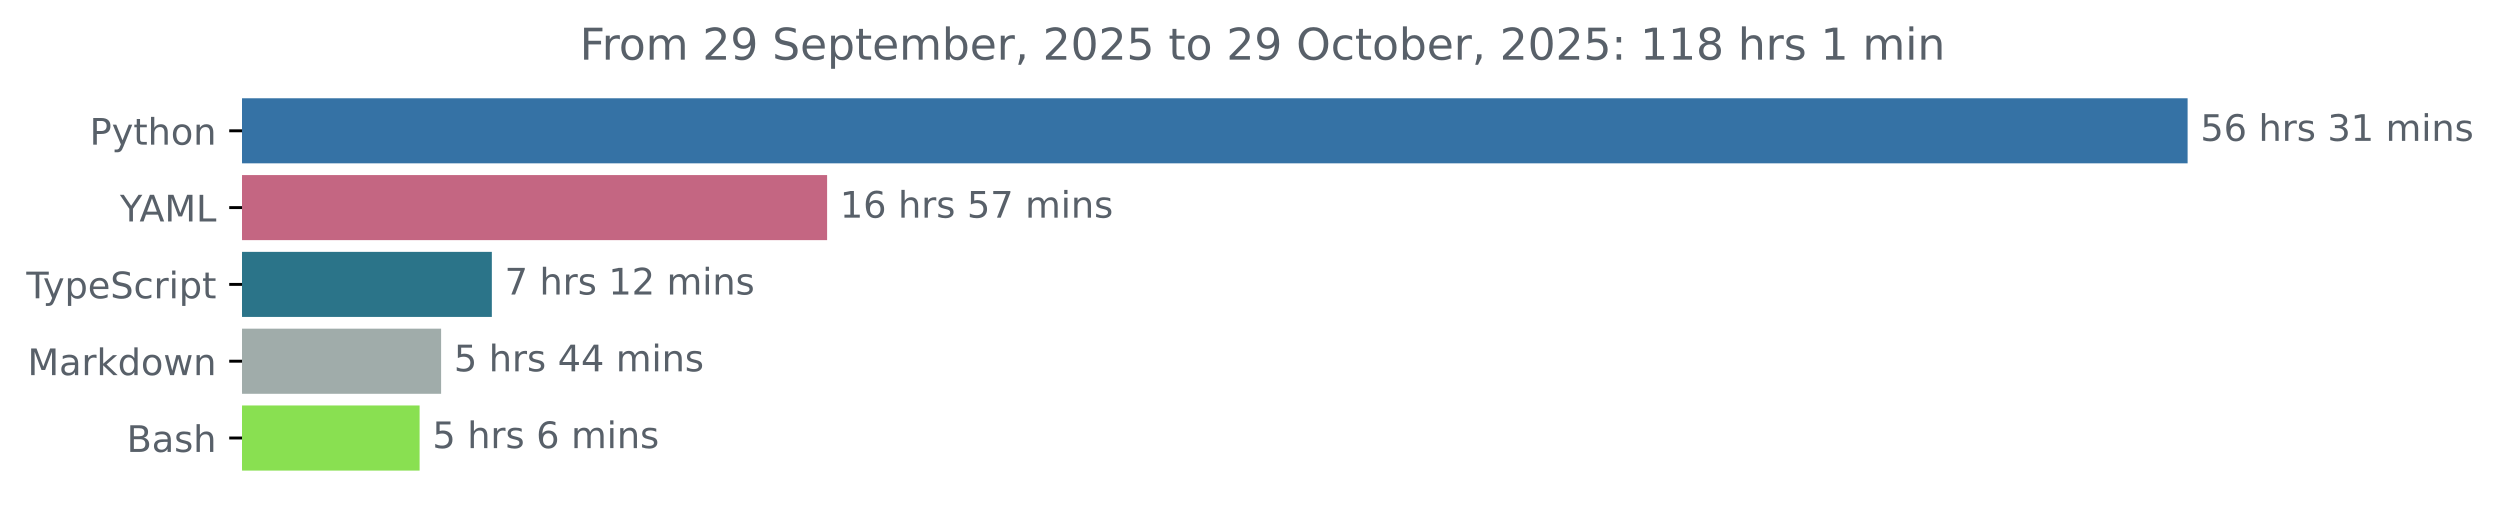
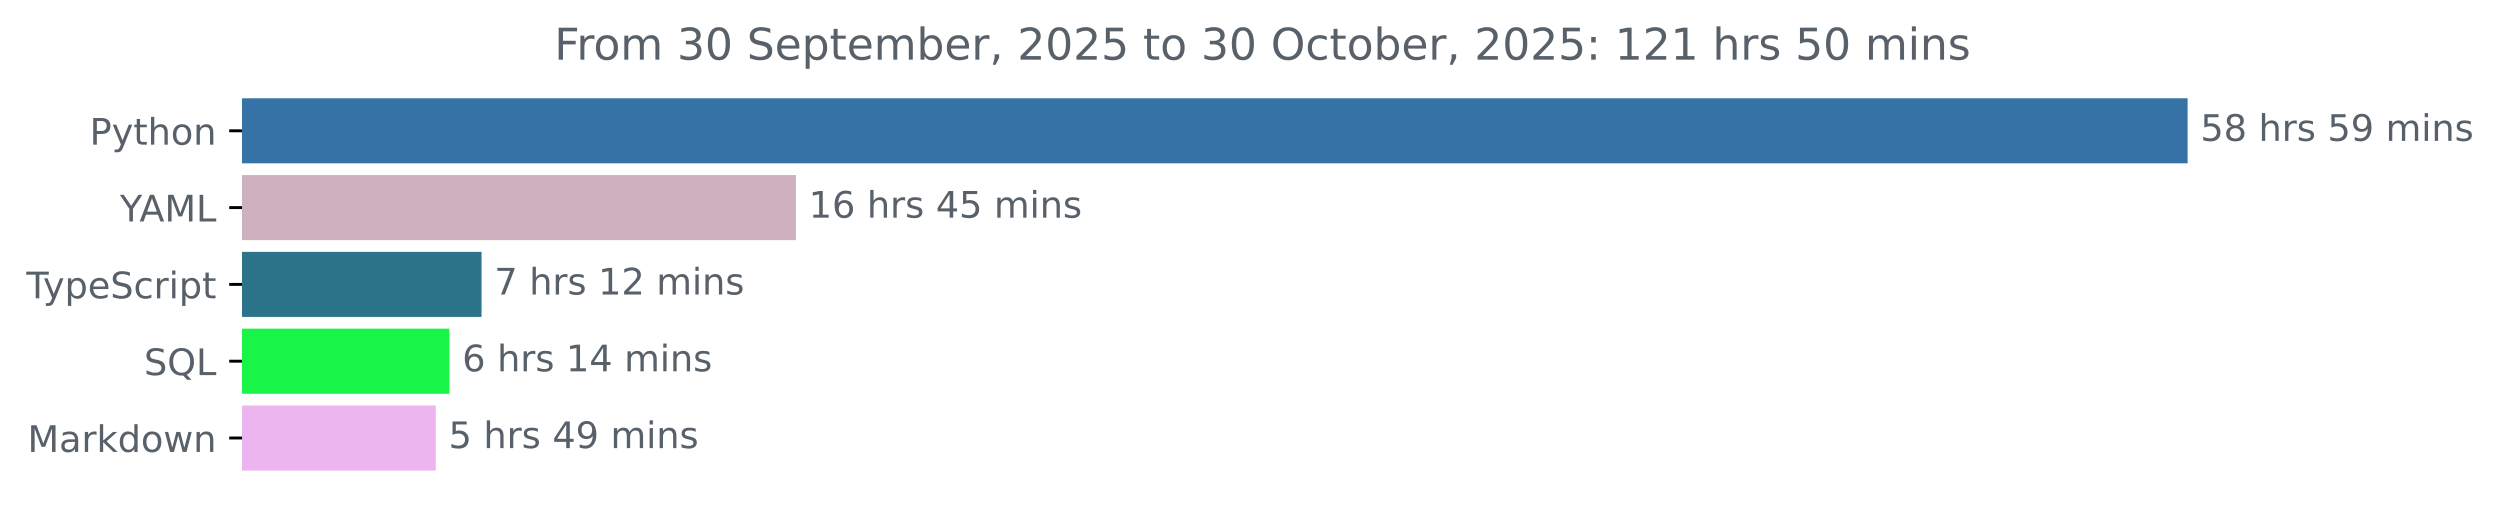
<svg xmlns="http://www.w3.org/2000/svg" xmlns:xlink="http://www.w3.org/1999/xlink" width="683.507pt" height="140.398pt" viewBox="0 0 683.507 140.398" version="1.1">
  <defs>
    <style type="text/css">*{stroke-linejoin: round; stroke-linecap: butt}</style>
  </defs>
  <g id="figure_1">
    <g id="patch_1">
      <path d="M -0 140.398  L 683.507 140.398  L 683.507 0  L -0 0  L -0 140.398  z " style="fill: none" />
    </g>
    <g id="axes_1">
      <g id="patch_2">
-         <path d="M 66.17 27.358  L 597.599 27.358  L 597.599 44.158  L 66.17 44.158  z " clip-path="url(#pee927cf544)" style="fill: #3572a5; stroke: #3572a5; stroke-linejoin: miter" />
+         <path d="M 66.17 27.358  L 597.599 27.358  L 597.599 44.158  L 66.17 44.158  z " clip-path="url(#pf865b523f6)" style="fill: #3572a5; stroke: #3572a5; stroke-linejoin: miter" />
      </g>
      <g id="patch_3">
-         <path d="M 66.17 48.358  L 225.632 48.358  L 225.632 65.158  L 66.17 65.158  z " clip-path="url(#pee927cf544)" style="fill: #c46682; stroke: #c46682; stroke-linejoin: miter" />
+         <path d="M 66.17 48.358  L 217.113 48.358  L 217.113 65.158  L 66.17 65.158  z " clip-path="url(#pf865b523f6)" style="fill: #ceb1be; stroke: #ceb1be; stroke-linejoin: miter" />
      </g>
      <g id="patch_4">
-         <path d="M 66.17 69.358  L 133.972 69.358  L 133.972 86.158  L 66.17 86.158  z " clip-path="url(#pee927cf544)" style="fill: #2b7489; stroke: #2b7489; stroke-linejoin: miter" />
+         <path d="M 66.17 69.358  L 131.158 69.358  L 131.158 86.158  L 66.17 86.158  z " clip-path="url(#pf865b523f6)" style="fill: #2b7489; stroke: #2b7489; stroke-linejoin: miter" />
      </g>
      <g id="patch_5">
-         <path d="M 66.17 90.358  L 120.101 90.358  L 120.101 107.158  L 66.17 107.158  z " clip-path="url(#pee927cf544)" style="fill: #a0acaa; stroke: #a0acaa; stroke-linejoin: miter" />
+         <path d="M 66.17 90.358  L 122.376 90.358  L 122.376 107.158  L 66.17 107.158  z " clip-path="url(#pf865b523f6)" style="fill: #19f548; stroke: #19f548; stroke-linejoin: miter" />
      </g>
      <g id="patch_6">
-         <path d="M 66.17 111.358  L 114.22 111.358  L 114.22 128.158  L 66.17 128.158  z " clip-path="url(#pee927cf544)" style="fill: #89e051; stroke: #89e051; stroke-linejoin: miter" />
+         <path d="M 66.17 111.358  L 118.644 111.358  L 118.644 128.158  L 66.17 128.158  z " clip-path="url(#pf865b523f6)" style="fill: #edb5ef; stroke: #edb5ef; stroke-linejoin: miter" />
      </g>
      <g id="matplotlib.axis_1" />
      <g id="matplotlib.axis_2">
        <g id="ytick_1">
          <g id="line2d_1">
            <defs>
-               <path id="m71d23309fc" d="M 0 0  L -3.5 0  " style="stroke: #000000; stroke-width: 0.8" />
+               <path id="m9febe0f487" d="M 0 0  L -3.5 0  " style="stroke: #000000; stroke-width: 0.8" />
            </defs>
            <g>
-               <use xlink:href="#m71d23309fc" x="66.17" y="35.758" style="stroke: #000000; stroke-width: 0.8" />
+               <use xlink:href="#m9febe0f487" x="66.17" y="35.758" style="stroke: #000000; stroke-width: 0.8" />
            </g>
          </g>
          <g id="text_1">
            <g style="fill: #586069" transform="translate(24.50781 39.55734) scale(0.1 -0.1)">
              <defs>
                <path id="DejaVuSans-50" d="M 1259 4147  L 1259 2394  L 2053 2394  Q 2494 2394 2734 2622  Q 2975 2850 2975 3272  Q 2975 3691 2734 3919  Q 2494 4147 2053 4147  L 1259 4147  z M 628 4666  L 2053 4666  Q 2838 4666 3239 4311  Q 3641 3956 3641 3272  Q 3641 2581 3239 2228  Q 2838 1875 2053 1875  L 1259 1875  L 1259 0  L 628 0  L 628 4666  z " transform="scale(0.015625)" />
                <path id="DejaVuSans-79" d="M 2059 -325  Q 1816 -950 1584 -1140  Q 1353 -1331 966 -1331  L 506 -1331  L 506 -850  L 844 -850  Q 1081 -850 1212 -737  Q 1344 -625 1503 -206  L 1606 56  L 191 3500  L 800 3500  L 1894 763  L 2988 3500  L 3597 3500  L 2059 -325  z " transform="scale(0.015625)" />
                <path id="DejaVuSans-74" d="M 1172 4494  L 1172 3500  L 2356 3500  L 2356 3053  L 1172 3053  L 1172 1153  Q 1172 725 1289 603  Q 1406 481 1766 481  L 2356 481  L 2356 0  L 1766 0  Q 1100 0 847 248  Q 594 497 594 1153  L 594 3053  L 172 3053  L 172 3500  L 594 3500  L 594 4494  L 1172 4494  z " transform="scale(0.015625)" />
                <path id="DejaVuSans-68" d="M 3513 2113  L 3513 0  L 2938 0  L 2938 2094  Q 2938 2591 2744 2837  Q 2550 3084 2163 3084  Q 1697 3084 1428 2787  Q 1159 2491 1159 1978  L 1159 0  L 581 0  L 581 4863  L 1159 4863  L 1159 2956  Q 1366 3272 1645 3428  Q 1925 3584 2291 3584  Q 2894 3584 3203 3211  Q 3513 2838 3513 2113  z " transform="scale(0.015625)" />
                <path id="DejaVuSans-6f" d="M 1959 3097  Q 1497 3097 1228 2736  Q 959 2375 959 1747  Q 959 1119 1226 758  Q 1494 397 1959 397  Q 2419 397 2687 759  Q 2956 1122 2956 1747  Q 2956 2369 2687 2733  Q 2419 3097 1959 3097  z M 1959 3584  Q 2709 3584 3137 3096  Q 3566 2609 3566 1747  Q 3566 888 3137 398  Q 2709 -91 1959 -91  Q 1206 -91 779 398  Q 353 888 353 1747  Q 353 2609 779 3096  Q 1206 3584 1959 3584  z " transform="scale(0.015625)" />
                <path id="DejaVuSans-6e" d="M 3513 2113  L 3513 0  L 2938 0  L 2938 2094  Q 2938 2591 2744 2837  Q 2550 3084 2163 3084  Q 1697 3084 1428 2787  Q 1159 2491 1159 1978  L 1159 0  L 581 0  L 581 3500  L 1159 3500  L 1159 2956  Q 1366 3272 1645 3428  Q 1925 3584 2291 3584  Q 2894 3584 3203 3211  Q 3513 2838 3513 2113  z " transform="scale(0.015625)" />
              </defs>
              <use xlink:href="#DejaVuSans-50" />
              <use xlink:href="#DejaVuSans-79" x="60.303" />
              <use xlink:href="#DejaVuSans-74" x="119.482" />
              <use xlink:href="#DejaVuSans-68" x="158.691" />
              <use xlink:href="#DejaVuSans-6f" x="222.07" />
              <use xlink:href="#DejaVuSans-6e" x="283.252" />
            </g>
          </g>
        </g>
        <g id="ytick_2">
          <g id="line2d_2">
            <g>
-               <use xlink:href="#m71d23309fc" x="66.17" y="56.758" style="stroke: #000000; stroke-width: 0.8" />
+               <use xlink:href="#m9febe0f487" x="66.17" y="56.758" style="stroke: #000000; stroke-width: 0.8" />
            </g>
          </g>
          <g id="text_2">
            <g style="fill: #586069" transform="translate(32.79688 60.55734) scale(0.1 -0.1)">
              <defs>
                <path id="DejaVuSans-59" d="M -13 4666  L 666 4666  L 1959 2747  L 3244 4666  L 3922 4666  L 2272 2222  L 2272 0  L 1638 0  L 1638 2222  L -13 4666  z " transform="scale(0.015625)" />
                <path id="DejaVuSans-41" d="M 2188 4044  L 1331 1722  L 3047 1722  L 2188 4044  z M 1831 4666  L 2547 4666  L 4325 0  L 3669 0  L 3244 1197  L 1141 1197  L 716 0  L 50 0  L 1831 4666  z " transform="scale(0.015625)" />
                <path id="DejaVuSans-4d" d="M 628 4666  L 1569 4666  L 2759 1491  L 3956 4666  L 4897 4666  L 4897 0  L 4281 0  L 4281 4097  L 3078 897  L 2444 897  L 1241 4097  L 1241 0  L 628 0  L 628 4666  z " transform="scale(0.015625)" />
                <path id="DejaVuSans-4c" d="M 628 4666  L 1259 4666  L 1259 531  L 3531 531  L 3531 0  L 628 0  L 628 4666  z " transform="scale(0.015625)" />
              </defs>
              <use xlink:href="#DejaVuSans-59" />
              <use xlink:href="#DejaVuSans-41" x="53.334" />
              <use xlink:href="#DejaVuSans-4d" x="121.742" />
              <use xlink:href="#DejaVuSans-4c" x="208.021" />
            </g>
          </g>
        </g>
        <g id="ytick_3">
          <g id="line2d_3">
            <g>
-               <use xlink:href="#m71d23309fc" x="66.17" y="77.758" style="stroke: #000000; stroke-width: 0.8" />
+               <use xlink:href="#m9febe0f487" x="66.17" y="77.758" style="stroke: #000000; stroke-width: 0.8" />
            </g>
          </g>
          <g id="text_3">
            <g style="fill: #586069" transform="translate(7.2 81.55734) scale(0.1 -0.1)">
              <defs>
                <path id="DejaVuSans-54" d="M -19 4666  L 3928 4666  L 3928 4134  L 2272 4134  L 2272 0  L 1638 0  L 1638 4134  L -19 4134  L -19 4666  z " transform="scale(0.015625)" />
                <path id="DejaVuSans-70" d="M 1159 525  L 1159 -1331  L 581 -1331  L 581 3500  L 1159 3500  L 1159 2969  Q 1341 3281 1617 3432  Q 1894 3584 2278 3584  Q 2916 3584 3314 3078  Q 3713 2572 3713 1747  Q 3713 922 3314 415  Q 2916 -91 2278 -91  Q 1894 -91 1617 61  Q 1341 213 1159 525  z M 3116 1747  Q 3116 2381 2855 2742  Q 2594 3103 2138 3103  Q 1681 3103 1420 2742  Q 1159 2381 1159 1747  Q 1159 1113 1420 752  Q 1681 391 2138 391  Q 2594 391 2855 752  Q 3116 1113 3116 1747  z " transform="scale(0.015625)" />
                <path id="DejaVuSans-65" d="M 3597 1894  L 3597 1613  L 953 1613  Q 991 1019 1311 708  Q 1631 397 2203 397  Q 2534 397 2845 478  Q 3156 559 3463 722  L 3463 178  Q 3153 47 2828 -22  Q 2503 -91 2169 -91  Q 1331 -91 842 396  Q 353 884 353 1716  Q 353 2575 817 3079  Q 1281 3584 2069 3584  Q 2775 3584 3186 3129  Q 3597 2675 3597 1894  z M 3022 2063  Q 3016 2534 2758 2815  Q 2500 3097 2075 3097  Q 1594 3097 1305 2825  Q 1016 2553 972 2059  L 3022 2063  z " transform="scale(0.015625)" />
                <path id="DejaVuSans-53" d="M 3425 4513  L 3425 3897  Q 3066 4069 2747 4153  Q 2428 4238 2131 4238  Q 1616 4238 1336 4038  Q 1056 3838 1056 3469  Q 1056 3159 1242 3001  Q 1428 2844 1947 2747  L 2328 2669  Q 3034 2534 3370 2195  Q 3706 1856 3706 1288  Q 3706 609 3251 259  Q 2797 -91 1919 -91  Q 1588 -91 1214 -16  Q 841 59 441 206  L 441 856  Q 825 641 1194 531  Q 1563 422 1919 422  Q 2459 422 2753 634  Q 3047 847 3047 1241  Q 3047 1584 2836 1778  Q 2625 1972 2144 2069  L 1759 2144  Q 1053 2284 737 2584  Q 422 2884 422 3419  Q 422 4038 858 4394  Q 1294 4750 2059 4750  Q 2388 4750 2728 4690  Q 3069 4631 3425 4513  z " transform="scale(0.015625)" />
                <path id="DejaVuSans-63" d="M 3122 3366  L 3122 2828  Q 2878 2963 2633 3030  Q 2388 3097 2138 3097  Q 1578 3097 1268 2742  Q 959 2388 959 1747  Q 959 1106 1268 751  Q 1578 397 2138 397  Q 2388 397 2633 464  Q 2878 531 3122 666  L 3122 134  Q 2881 22 2623 -34  Q 2366 -91 2075 -91  Q 1284 -91 818 406  Q 353 903 353 1747  Q 353 2603 823 3093  Q 1294 3584 2113 3584  Q 2378 3584 2631 3529  Q 2884 3475 3122 3366  z " transform="scale(0.015625)" />
                <path id="DejaVuSans-72" d="M 2631 2963  Q 2534 3019 2420 3045  Q 2306 3072 2169 3072  Q 1681 3072 1420 2755  Q 1159 2438 1159 1844  L 1159 0  L 581 0  L 581 3500  L 1159 3500  L 1159 2956  Q 1341 3275 1631 3429  Q 1922 3584 2338 3584  Q 2397 3584 2469 3576  Q 2541 3569 2628 3553  L 2631 2963  z " transform="scale(0.015625)" />
                <path id="DejaVuSans-69" d="M 603 3500  L 1178 3500  L 1178 0  L 603 0  L 603 3500  z M 603 4863  L 1178 4863  L 1178 4134  L 603 4134  L 603 4863  z " transform="scale(0.015625)" />
              </defs>
              <use xlink:href="#DejaVuSans-54" />
              <use xlink:href="#DejaVuSans-79" x="45.459" />
              <use xlink:href="#DejaVuSans-70" x="104.639" />
              <use xlink:href="#DejaVuSans-65" x="168.115" />
              <use xlink:href="#DejaVuSans-53" x="229.639" />
              <use xlink:href="#DejaVuSans-63" x="293.115" />
              <use xlink:href="#DejaVuSans-72" x="348.096" />
              <use xlink:href="#DejaVuSans-69" x="389.209" />
              <use xlink:href="#DejaVuSans-70" x="416.992" />
              <use xlink:href="#DejaVuSans-74" x="480.469" />
            </g>
          </g>
        </g>
        <g id="ytick_4">
          <g id="line2d_4">
            <g>
-               <use xlink:href="#m71d23309fc" x="66.17" y="98.758" style="stroke: #000000; stroke-width: 0.8" />
+               <use xlink:href="#m9febe0f487" x="66.17" y="98.758" style="stroke: #000000; stroke-width: 0.8" />
            </g>
          </g>
          <g id="text_4">
-             <g style="fill: #586069" transform="translate(7.529688 102.5573) scale(0.1 -0.1)">
+             <g style="fill: #586069" transform="translate(39.37812 102.5573) scale(0.1 -0.1)">
+               <defs>
+                 <path id="DejaVuSans-51" d="M 2522 4238  Q 1834 4238 1429 3725  Q 1025 3213 1025 2328  Q 1025 1447 1429 934  Q 1834 422 2522 422  Q 3209 422 3611 934  Q 4013 1447 4013 2328  Q 4013 3213 3611 3725  Q 3209 4238 2522 4238  z M 3406 84  L 4238 -825  L 3475 -825  L 2784 -78  Q 2681 -84 2626 -87  Q 2572 -91 2522 -91  Q 1538 -91 948 567  Q 359 1225 359 2328  Q 359 3434 948 4092  Q 1538 4750 2522 4750  Q 3503 4750 4090 4092  Q 4678 3434 4678 2328  Q 4678 1516 4351 937  Q 4025 359 3406 84  z " transform="scale(0.015625)" />
+               </defs>
+               <use xlink:href="#DejaVuSans-53" />
+               <use xlink:href="#DejaVuSans-51" x="63.477" />
+               <use xlink:href="#DejaVuSans-4c" x="142.188" />
+             </g>
+           </g>
+         </g>
+         <g id="ytick_5">
+           <g id="line2d_5">
+             <g>
+               <use xlink:href="#m9febe0f487" x="66.17" y="119.758" style="stroke: #000000; stroke-width: 0.8" />
+             </g>
+           </g>
+           <g id="text_5">
+             <g style="fill: #586069" transform="translate(7.529688 123.5573) scale(0.1 -0.1)">
              <defs>
                <path id="DejaVuSans-61" d="M 2194 1759  Q 1497 1759 1228 1600  Q 959 1441 959 1056  Q 959 750 1161 570  Q 1363 391 1709 391  Q 2188 391 2477 730  Q 2766 1069 2766 1631  L 2766 1759  L 2194 1759  z M 3341 1997  L 3341 0  L 2766 0  L 2766 531  Q 2569 213 2275 61  Q 1981 -91 1556 -91  Q 1019 -91 701 211  Q 384 513 384 1019  Q 384 1609 779 1909  Q 1175 2209 1959 2209  L 2766 2209  L 2766 2266  Q 2766 2663 2505 2880  Q 2244 3097 1772 3097  Q 1472 3097 1187 3025  Q 903 2953 641 2809  L 641 3341  Q 956 3463 1253 3523  Q 1550 3584 1831 3584  Q 2591 3584 2966 3190  Q 3341 2797 3341 1997  z " transform="scale(0.015625)" />
                <path id="DejaVuSans-6b" d="M 581 4863  L 1159 4863  L 1159 1991  L 2875 3500  L 3609 3500  L 1753 1863  L 3688 0  L 2938 0  L 1159 1709  L 1159 0  L 581 0  L 581 4863  z " transform="scale(0.015625)" />
                <path id="DejaVuSans-64" d="M 2906 2969  L 2906 4863  L 3481 4863  L 3481 0  L 2906 0  L 2906 525  Q 2725 213 2448 61  Q 2172 -91 1784 -91  Q 1150 -91 751 415  Q 353 922 353 1747  Q 353 2572 751 3078  Q 1150 3584 1784 3584  Q 2172 3584 2448 3432  Q 2725 3281 2906 2969  z M 947 1747  Q 947 1113 1208 752  Q 1469 391 1925 391  Q 2381 391 2643 752  Q 2906 1113 2906 1747  Q 2906 2381 2643 2742  Q 2381 3103 1925 3103  Q 1469 3103 1208 2742  Q 947 2381 947 1747  z " transform="scale(0.015625)" />
                <path id="DejaVuSans-77" d="M 269 3500  L 844 3500  L 1563 769  L 2278 3500  L 2956 3500  L 3675 769  L 4391 3500  L 4966 3500  L 4050 0  L 3372 0  L 2619 2869  L 1863 0  L 1184 0  L 269 3500  z " transform="scale(0.015625)" />
              </defs>
              <use xlink:href="#DejaVuSans-4d" />
              <use xlink:href="#DejaVuSans-61" x="86.279" />
              <use xlink:href="#DejaVuSans-72" x="147.559" />
              <use xlink:href="#DejaVuSans-6b" x="188.672" />
              <use xlink:href="#DejaVuSans-64" x="246.582" />
              <use xlink:href="#DejaVuSans-6f" x="310.059" />
              <use xlink:href="#DejaVuSans-77" x="371.24" />
              <use xlink:href="#DejaVuSans-6e" x="453.027" />
            </g>
          </g>
        </g>
-         <g id="ytick_5">
-           <g id="line2d_5">
-             <g>
-               <use xlink:href="#m71d23309fc" x="66.17" y="119.758" style="stroke: #000000; stroke-width: 0.8" />
-             </g>
-           </g>
-           <g id="text_5">
-             <g style="fill: #586069" transform="translate(34.63437 123.5573) scale(0.1 -0.1)">
-               <defs>
-                 <path id="DejaVuSans-42" d="M 1259 2228  L 1259 519  L 2272 519  Q 2781 519 3026 730  Q 3272 941 3272 1375  Q 3272 1813 3026 2020  Q 2781 2228 2272 2228  L 1259 2228  z M 1259 4147  L 1259 2741  L 2194 2741  Q 2656 2741 2882 2914  Q 3109 3088 3109 3444  Q 3109 3797 2882 3972  Q 2656 4147 2194 4147  L 1259 4147  z M 628 4666  L 2241 4666  Q 2963 4666 3353 4366  Q 3744 4066 3744 3513  Q 3744 3084 3544 2831  Q 3344 2578 2956 2516  Q 3422 2416 3680 2098  Q 3938 1781 3938 1306  Q 3938 681 3513 340  Q 3088 0 2303 0  L 628 0  L 628 4666  z " transform="scale(0.015625)" />
-                 <path id="DejaVuSans-73" d="M 2834 3397  L 2834 2853  Q 2591 2978 2328 3040  Q 2066 3103 1784 3103  Q 1356 3103 1142 2972  Q 928 2841 928 2578  Q 928 2378 1081 2264  Q 1234 2150 1697 2047  L 1894 2003  Q 2506 1872 2764 1633  Q 3022 1394 3022 966  Q 3022 478 2636 193  Q 2250 -91 1575 -91  Q 1294 -91 989 -36  Q 684 19 347 128  L 347 722  Q 666 556 975 473  Q 1284 391 1588 391  Q 1994 391 2212 530  Q 2431 669 2431 922  Q 2431 1156 2273 1281  Q 2116 1406 1581 1522  L 1381 1569  Q 847 1681 609 1914  Q 372 2147 372 2553  Q 372 3047 722 3315  Q 1072 3584 1716 3584  Q 2034 3584 2315 3537  Q 2597 3491 2834 3397  z " transform="scale(0.015625)" />
-               </defs>
-               <use xlink:href="#DejaVuSans-42" />
-               <use xlink:href="#DejaVuSans-61" x="68.604" />
-               <use xlink:href="#DejaVuSans-73" x="129.883" />
-               <use xlink:href="#DejaVuSans-68" x="181.982" />
-             </g>
-           </g>
-         </g>
      </g>
      <g id="text_6">
        <g style="fill: #586069" transform="translate(601.5989 38.5175) scale(0.1 -0.1)">
          <defs>
            <path id="DejaVuSans-35" d="M 691 4666  L 3169 4666  L 3169 4134  L 1269 4134  L 1269 2991  Q 1406 3038 1543 3061  Q 1681 3084 1819 3084  Q 2600 3084 3056 2656  Q 3513 2228 3513 1497  Q 3513 744 3044 326  Q 2575 -91 1722 -91  Q 1428 -91 1123 -41  Q 819 9 494 109  L 494 744  Q 775 591 1075 516  Q 1375 441 1709 441  Q 2250 441 2565 725  Q 2881 1009 2881 1497  Q 2881 1984 2565 2268  Q 2250 2553 1709 2553  Q 1456 2553 1204 2497  Q 953 2441 691 2322  L 691 4666  z " transform="scale(0.015625)" />
-             <path id="DejaVuSans-36" d="M 2113 2584  Q 1688 2584 1439 2293  Q 1191 2003 1191 1497  Q 1191 994 1439 701  Q 1688 409 2113 409  Q 2538 409 2786 701  Q 3034 994 3034 1497  Q 3034 2003 2786 2293  Q 2538 2584 2113 2584  z M 3366 4563  L 3366 3988  Q 3128 4100 2886 4159  Q 2644 4219 2406 4219  Q 1781 4219 1451 3797  Q 1122 3375 1075 2522  Q 1259 2794 1537 2939  Q 1816 3084 2150 3084  Q 2853 3084 3261 2657  Q 3669 2231 3669 1497  Q 3669 778 3244 343  Q 2819 -91 2113 -91  Q 1303 -91 875 529  Q 447 1150 447 2328  Q 447 3434 972 4092  Q 1497 4750 2381 4750  Q 2619 4750 2861 4703  Q 3103 4656 3366 4563  z " transform="scale(0.015625)" />
+             <path id="DejaVuSans-38" d="M 2034 2216  Q 1584 2216 1326 1975  Q 1069 1734 1069 1313  Q 1069 891 1326 650  Q 1584 409 2034 409  Q 2484 409 2743 651  Q 3003 894 3003 1313  Q 3003 1734 2745 1975  Q 2488 2216 2034 2216  z M 1403 2484  Q 997 2584 770 2862  Q 544 3141 544 3541  Q 544 4100 942 4425  Q 1341 4750 2034 4750  Q 2731 4750 3128 4425  Q 3525 4100 3525 3541  Q 3525 3141 3298 2862  Q 3072 2584 2669 2484  Q 3125 2378 3379 2068  Q 3634 1759 3634 1313  Q 3634 634 3220 271  Q 2806 -91 2034 -91  Q 1263 -91 848 271  Q 434 634 434 1313  Q 434 1759 690 2068  Q 947 2378 1403 2484  z M 1172 3481  Q 1172 3119 1398 2916  Q 1625 2713 2034 2713  Q 2441 2713 2670 2916  Q 2900 3119 2900 3481  Q 2900 3844 2670 4047  Q 2441 4250 2034 4250  Q 1625 4250 1398 4047  Q 1172 3844 1172 3481  z " transform="scale(0.015625)" />
            <path id="DejaVuSans-20" transform="scale(0.015625)" />
-             <path id="DejaVuSans-33" d="M 2597 2516  Q 3050 2419 3304 2112  Q 3559 1806 3559 1356  Q 3559 666 3084 287  Q 2609 -91 1734 -91  Q 1441 -91 1130 -33  Q 819 25 488 141  L 488 750  Q 750 597 1062 519  Q 1375 441 1716 441  Q 2309 441 2620 675  Q 2931 909 2931 1356  Q 2931 1769 2642 2001  Q 2353 2234 1838 2234  L 1294 2234  L 1294 2753  L 1863 2753  Q 2328 2753 2575 2939  Q 2822 3125 2822 3475  Q 2822 3834 2567 4026  Q 2313 4219 1838 4219  Q 1578 4219 1281 4162  Q 984 4106 628 3988  L 628 4550  Q 988 4650 1302 4700  Q 1616 4750 1894 4750  Q 2613 4750 3031 4423  Q 3450 4097 3450 3541  Q 3450 3153 3228 2886  Q 3006 2619 2597 2516  z " transform="scale(0.015625)" />
-             <path id="DejaVuSans-31" d="M 794 531  L 1825 531  L 1825 4091  L 703 3866  L 703 4441  L 1819 4666  L 2450 4666  L 2450 531  L 3481 531  L 3481 0  L 794 0  L 794 531  z " transform="scale(0.015625)" />
+             <path id="DejaVuSans-73" d="M 2834 3397  L 2834 2853  Q 2591 2978 2328 3040  Q 2066 3103 1784 3103  Q 1356 3103 1142 2972  Q 928 2841 928 2578  Q 928 2378 1081 2264  Q 1234 2150 1697 2047  L 1894 2003  Q 2506 1872 2764 1633  Q 3022 1394 3022 966  Q 3022 478 2636 193  Q 2250 -91 1575 -91  Q 1294 -91 989 -36  Q 684 19 347 128  L 347 722  Q 666 556 975 473  Q 1284 391 1588 391  Q 1994 391 2212 530  Q 2431 669 2431 922  Q 2431 1156 2273 1281  Q 2116 1406 1581 1522  L 1381 1569  Q 847 1681 609 1914  Q 372 2147 372 2553  Q 372 3047 722 3315  Q 1072 3584 1716 3584  Q 2034 3584 2315 3537  Q 2597 3491 2834 3397  z " transform="scale(0.015625)" />
+             <path id="DejaVuSans-39" d="M 703 97  L 703 672  Q 941 559 1184 500  Q 1428 441 1663 441  Q 2288 441 2617 861  Q 2947 1281 2994 2138  Q 2813 1869 2534 1725  Q 2256 1581 1919 1581  Q 1219 1581 811 2004  Q 403 2428 403 3163  Q 403 3881 828 4315  Q 1253 4750 1959 4750  Q 2769 4750 3195 4129  Q 3622 3509 3622 2328  Q 3622 1225 3098 567  Q 2575 -91 1691 -91  Q 1453 -91 1209 -44  Q 966 3 703 97  z M 1959 2075  Q 2384 2075 2632 2365  Q 2881 2656 2881 3163  Q 2881 3666 2632 3958  Q 2384 4250 1959 4250  Q 1534 4250 1286 3958  Q 1038 3666 1038 3163  Q 1038 2656 1286 2365  Q 1534 2075 1959 2075  z " transform="scale(0.015625)" />
            <path id="DejaVuSans-6d" d="M 3328 2828  Q 3544 3216 3844 3400  Q 4144 3584 4550 3584  Q 5097 3584 5394 3201  Q 5691 2819 5691 2113  L 5691 0  L 5113 0  L 5113 2094  Q 5113 2597 4934 2840  Q 4756 3084 4391 3084  Q 3944 3084 3684 2787  Q 3425 2491 3425 1978  L 3425 0  L 2847 0  L 2847 2094  Q 2847 2600 2669 2842  Q 2491 3084 2119 3084  Q 1678 3084 1418 2786  Q 1159 2488 1159 1978  L 1159 0  L 581 0  L 581 3500  L 1159 3500  L 1159 2956  Q 1356 3278 1631 3431  Q 1906 3584 2284 3584  Q 2666 3584 2933 3390  Q 3200 3197 3328 2828  z " transform="scale(0.015625)" />
          </defs>
          <use xlink:href="#DejaVuSans-35" />
-           <use xlink:href="#DejaVuSans-36" x="63.623" />
+           <use xlink:href="#DejaVuSans-38" x="63.623" />
          <use xlink:href="#DejaVuSans-20" x="127.246" />
          <use xlink:href="#DejaVuSans-68" x="159.033" />
          <use xlink:href="#DejaVuSans-72" x="222.412" />
          <use xlink:href="#DejaVuSans-73" x="263.525" />
          <use xlink:href="#DejaVuSans-20" x="315.625" />
-           <use xlink:href="#DejaVuSans-33" x="347.412" />
-           <use xlink:href="#DejaVuSans-31" x="411.035" />
+           <use xlink:href="#DejaVuSans-35" x="347.412" />
+           <use xlink:href="#DejaVuSans-39" x="411.035" />
          <use xlink:href="#DejaVuSans-20" x="474.658" />
          <use xlink:href="#DejaVuSans-6d" x="506.445" />
          <use xlink:href="#DejaVuSans-69" x="603.857" />
          <use xlink:href="#DejaVuSans-6e" x="631.641" />
          <use xlink:href="#DejaVuSans-73" x="695.02" />
        </g>
      </g>
      <g id="text_7">
-         <g style="fill: #586069" transform="translate(229.6322 59.5175) scale(0.1 -0.1)">
+         <g style="fill: #586069" transform="translate(221.1132 59.5175) scale(0.1 -0.1)">
          <defs>
-             <path id="DejaVuSans-37" d="M 525 4666  L 3525 4666  L 3525 4397  L 1831 0  L 1172 0  L 2766 4134  L 525 4134  L 525 4666  z " transform="scale(0.015625)" />
+             <path id="DejaVuSans-31" d="M 794 531  L 1825 531  L 1825 4091  L 703 3866  L 703 4441  L 1819 4666  L 2450 4666  L 2450 531  L 3481 531  L 3481 0  L 794 0  L 794 531  z " transform="scale(0.015625)" />
+             <path id="DejaVuSans-36" d="M 2113 2584  Q 1688 2584 1439 2293  Q 1191 2003 1191 1497  Q 1191 994 1439 701  Q 1688 409 2113 409  Q 2538 409 2786 701  Q 3034 994 3034 1497  Q 3034 2003 2786 2293  Q 2538 2584 2113 2584  z M 3366 4563  L 3366 3988  Q 3128 4100 2886 4159  Q 2644 4219 2406 4219  Q 1781 4219 1451 3797  Q 1122 3375 1075 2522  Q 1259 2794 1537 2939  Q 1816 3084 2150 3084  Q 2853 3084 3261 2657  Q 3669 2231 3669 1497  Q 3669 778 3244 343  Q 2819 -91 2113 -91  Q 1303 -91 875 529  Q 447 1150 447 2328  Q 447 3434 972 4092  Q 1497 4750 2381 4750  Q 2619 4750 2861 4703  Q 3103 4656 3366 4563  z " transform="scale(0.015625)" />
+             <path id="DejaVuSans-34" d="M 2419 4116  L 825 1625  L 2419 1625  L 2419 4116  z M 2253 4666  L 3047 4666  L 3047 1625  L 3713 1625  L 3713 1100  L 3047 1100  L 3047 0  L 2419 0  L 2419 1100  L 313 1100  L 313 1709  L 2253 4666  z " transform="scale(0.015625)" />
          </defs>
          <use xlink:href="#DejaVuSans-31" />
          <use xlink:href="#DejaVuSans-36" x="63.623" />
          <use xlink:href="#DejaVuSans-20" x="127.246" />
          <use xlink:href="#DejaVuSans-68" x="159.033" />
          <use xlink:href="#DejaVuSans-72" x="222.412" />
          <use xlink:href="#DejaVuSans-73" x="263.525" />
          <use xlink:href="#DejaVuSans-20" x="315.625" />
-           <use xlink:href="#DejaVuSans-35" x="347.412" />
-           <use xlink:href="#DejaVuSans-37" x="411.035" />
+           <use xlink:href="#DejaVuSans-34" x="347.412" />
+           <use xlink:href="#DejaVuSans-35" x="411.035" />
          <use xlink:href="#DejaVuSans-20" x="474.658" />
          <use xlink:href="#DejaVuSans-6d" x="506.445" />
          <use xlink:href="#DejaVuSans-69" x="603.857" />
          <use xlink:href="#DejaVuSans-6e" x="631.641" />
          <use xlink:href="#DejaVuSans-73" x="695.02" />
        </g>
      </g>
      <g id="text_8">
-         <g style="fill: #586069" transform="translate(137.9721 80.5175) scale(0.1 -0.1)">
+         <g style="fill: #586069" transform="translate(135.1581 80.5175) scale(0.1 -0.1)">
          <defs>
+             <path id="DejaVuSans-37" d="M 525 4666  L 3525 4666  L 3525 4397  L 1831 0  L 1172 0  L 2766 4134  L 525 4134  L 525 4666  z " transform="scale(0.015625)" />
            <path id="DejaVuSans-32" d="M 1228 531  L 3431 531  L 3431 0  L 469 0  L 469 531  Q 828 903 1448 1529  Q 2069 2156 2228 2338  Q 2531 2678 2651 2914  Q 2772 3150 2772 3378  Q 2772 3750 2511 3984  Q 2250 4219 1831 4219  Q 1534 4219 1204 4116  Q 875 4013 500 3803  L 500 4441  Q 881 4594 1212 4672  Q 1544 4750 1819 4750  Q 2544 4750 2975 4387  Q 3406 4025 3406 3419  Q 3406 3131 3298 2873  Q 3191 2616 2906 2266  Q 2828 2175 2409 1742  Q 1991 1309 1228 531  z " transform="scale(0.015625)" />
          </defs>
          <use xlink:href="#DejaVuSans-37" />
          <use xlink:href="#DejaVuSans-20" x="63.623" />
          <use xlink:href="#DejaVuSans-68" x="95.41" />
          <use xlink:href="#DejaVuSans-72" x="158.789" />
          <use xlink:href="#DejaVuSans-73" x="199.902" />
          <use xlink:href="#DejaVuSans-20" x="252.002" />
          <use xlink:href="#DejaVuSans-31" x="283.789" />
          <use xlink:href="#DejaVuSans-32" x="347.412" />
          <use xlink:href="#DejaVuSans-20" x="411.035" />
          <use xlink:href="#DejaVuSans-6d" x="442.822" />
          <use xlink:href="#DejaVuSans-69" x="540.234" />
          <use xlink:href="#DejaVuSans-6e" x="568.018" />
          <use xlink:href="#DejaVuSans-73" x="631.396" />
        </g>
      </g>
      <g id="text_9">
-         <g style="fill: #586069" transform="translate(124.101 101.5175) scale(0.1 -0.1)">
-           <defs>
-             <path id="DejaVuSans-34" d="M 2419 4116  L 825 1625  L 2419 1625  L 2419 4116  z M 2253 4666  L 3047 4666  L 3047 1625  L 3713 1625  L 3713 1100  L 3047 1100  L 3047 0  L 2419 0  L 2419 1100  L 313 1100  L 313 1709  L 2253 4666  z " transform="scale(0.015625)" />
-           </defs>
+         <g style="fill: #586069" transform="translate(126.3759 101.5175) scale(0.1 -0.1)">
+           <use xlink:href="#DejaVuSans-36" />
+           <use xlink:href="#DejaVuSans-20" x="63.623" />
+           <use xlink:href="#DejaVuSans-68" x="95.41" />
+           <use xlink:href="#DejaVuSans-72" x="158.789" />
+           <use xlink:href="#DejaVuSans-73" x="199.902" />
+           <use xlink:href="#DejaVuSans-20" x="252.002" />
+           <use xlink:href="#DejaVuSans-31" x="283.789" />
+           <use xlink:href="#DejaVuSans-34" x="347.412" />
+           <use xlink:href="#DejaVuSans-20" x="411.035" />
+           <use xlink:href="#DejaVuSans-6d" x="442.822" />
+           <use xlink:href="#DejaVuSans-69" x="540.234" />
+           <use xlink:href="#DejaVuSans-6e" x="568.018" />
+           <use xlink:href="#DejaVuSans-73" x="631.396" />
+         </g>
+       </g>
+       <g id="text_10">
+         <g style="fill: #586069" transform="translate(122.6435 122.5175) scale(0.1 -0.1)">
          <use xlink:href="#DejaVuSans-35" />
          <use xlink:href="#DejaVuSans-20" x="63.623" />
          <use xlink:href="#DejaVuSans-68" x="95.41" />
          <use xlink:href="#DejaVuSans-72" x="158.789" />
          <use xlink:href="#DejaVuSans-73" x="199.902" />
          <use xlink:href="#DejaVuSans-20" x="252.002" />
          <use xlink:href="#DejaVuSans-34" x="283.789" />
-           <use xlink:href="#DejaVuSans-34" x="347.412" />
+           <use xlink:href="#DejaVuSans-39" x="347.412" />
          <use xlink:href="#DejaVuSans-20" x="411.035" />
          <use xlink:href="#DejaVuSans-6d" x="442.822" />
          <use xlink:href="#DejaVuSans-69" x="540.234" />
          <use xlink:href="#DejaVuSans-6e" x="568.018" />
          <use xlink:href="#DejaVuSans-73" x="631.396" />
        </g>
      </g>
-       <g id="text_10">
-         <g style="fill: #586069" transform="translate(118.2197 122.5175) scale(0.1 -0.1)">
-           <use xlink:href="#DejaVuSans-35" />
-           <use xlink:href="#DejaVuSans-20" x="63.623" />
-           <use xlink:href="#DejaVuSans-68" x="95.41" />
-           <use xlink:href="#DejaVuSans-72" x="158.789" />
-           <use xlink:href="#DejaVuSans-73" x="199.902" />
-           <use xlink:href="#DejaVuSans-20" x="252.002" />
-           <use xlink:href="#DejaVuSans-36" x="283.789" />
-           <use xlink:href="#DejaVuSans-20" x="347.412" />
-           <use xlink:href="#DejaVuSans-6d" x="379.199" />
-           <use xlink:href="#DejaVuSans-69" x="476.611" />
-           <use xlink:href="#DejaVuSans-6e" x="504.395" />
-           <use xlink:href="#DejaVuSans-73" x="567.773" />
-         </g>
-       </g>
      <g id="text_11">
-         <g style="fill: #586069" transform="translate(158.5056 16.31812) scale(0.12 -0.12)">
+         <g style="fill: #586069" transform="translate(151.5625 16.31812) scale(0.12 -0.12)">
          <defs>
            <path id="DejaVuSans-46" d="M 628 4666  L 3309 4666  L 3309 4134  L 1259 4134  L 1259 2759  L 3109 2759  L 3109 2228  L 1259 2228  L 1259 0  L 628 0  L 628 4666  z " transform="scale(0.015625)" />
-             <path id="DejaVuSans-39" d="M 703 97  L 703 672  Q 941 559 1184 500  Q 1428 441 1663 441  Q 2288 441 2617 861  Q 2947 1281 2994 2138  Q 2813 1869 2534 1725  Q 2256 1581 1919 1581  Q 1219 1581 811 2004  Q 403 2428 403 3163  Q 403 3881 828 4315  Q 1253 4750 1959 4750  Q 2769 4750 3195 4129  Q 3622 3509 3622 2328  Q 3622 1225 3098 567  Q 2575 -91 1691 -91  Q 1453 -91 1209 -44  Q 966 3 703 97  z M 1959 2075  Q 2384 2075 2632 2365  Q 2881 2656 2881 3163  Q 2881 3666 2632 3958  Q 2384 4250 1959 4250  Q 1534 4250 1286 3958  Q 1038 3666 1038 3163  Q 1038 2656 1286 2365  Q 1534 2075 1959 2075  z " transform="scale(0.015625)" />
+             <path id="DejaVuSans-33" d="M 2597 2516  Q 3050 2419 3304 2112  Q 3559 1806 3559 1356  Q 3559 666 3084 287  Q 2609 -91 1734 -91  Q 1441 -91 1130 -33  Q 819 25 488 141  L 488 750  Q 750 597 1062 519  Q 1375 441 1716 441  Q 2309 441 2620 675  Q 2931 909 2931 1356  Q 2931 1769 2642 2001  Q 2353 2234 1838 2234  L 1294 2234  L 1294 2753  L 1863 2753  Q 2328 2753 2575 2939  Q 2822 3125 2822 3475  Q 2822 3834 2567 4026  Q 2313 4219 1838 4219  Q 1578 4219 1281 4162  Q 984 4106 628 3988  L 628 4550  Q 988 4650 1302 4700  Q 1616 4750 1894 4750  Q 2613 4750 3031 4423  Q 3450 4097 3450 3541  Q 3450 3153 3228 2886  Q 3006 2619 2597 2516  z " transform="scale(0.015625)" />
+             <path id="DejaVuSans-30" d="M 2034 4250  Q 1547 4250 1301 3770  Q 1056 3291 1056 2328  Q 1056 1369 1301 889  Q 1547 409 2034 409  Q 2525 409 2770 889  Q 3016 1369 3016 2328  Q 3016 3291 2770 3770  Q 2525 4250 2034 4250  z M 2034 4750  Q 2819 4750 3233 4129  Q 3647 3509 3647 2328  Q 3647 1150 3233 529  Q 2819 -91 2034 -91  Q 1250 -91 836 529  Q 422 1150 422 2328  Q 422 3509 836 4129  Q 1250 4750 2034 4750  z " transform="scale(0.015625)" />
            <path id="DejaVuSans-62" d="M 3116 1747  Q 3116 2381 2855 2742  Q 2594 3103 2138 3103  Q 1681 3103 1420 2742  Q 1159 2381 1159 1747  Q 1159 1113 1420 752  Q 1681 391 2138 391  Q 2594 391 2855 752  Q 3116 1113 3116 1747  z M 1159 2969  Q 1341 3281 1617 3432  Q 1894 3584 2278 3584  Q 2916 3584 3314 3078  Q 3713 2572 3713 1747  Q 3713 922 3314 415  Q 2916 -91 2278 -91  Q 1894 -91 1617 61  Q 1341 213 1159 525  L 1159 0  L 581 0  L 581 4863  L 1159 4863  L 1159 2969  z " transform="scale(0.015625)" />
            <path id="DejaVuSans-2c" d="M 750 794  L 1409 794  L 1409 256  L 897 -744  L 494 -744  L 750 256  L 750 794  z " transform="scale(0.015625)" />
-             <path id="DejaVuSans-30" d="M 2034 4250  Q 1547 4250 1301 3770  Q 1056 3291 1056 2328  Q 1056 1369 1301 889  Q 1547 409 2034 409  Q 2525 409 2770 889  Q 3016 1369 3016 2328  Q 3016 3291 2770 3770  Q 2525 4250 2034 4250  z M 2034 4750  Q 2819 4750 3233 4129  Q 3647 3509 3647 2328  Q 3647 1150 3233 529  Q 2819 -91 2034 -91  Q 1250 -91 836 529  Q 422 1150 422 2328  Q 422 3509 836 4129  Q 1250 4750 2034 4750  z " transform="scale(0.015625)" />
            <path id="DejaVuSans-4f" d="M 2522 4238  Q 1834 4238 1429 3725  Q 1025 3213 1025 2328  Q 1025 1447 1429 934  Q 1834 422 2522 422  Q 3209 422 3611 934  Q 4013 1447 4013 2328  Q 4013 3213 3611 3725  Q 3209 4238 2522 4238  z M 2522 4750  Q 3503 4750 4090 4092  Q 4678 3434 4678 2328  Q 4678 1225 4090 567  Q 3503 -91 2522 -91  Q 1538 -91 948 565  Q 359 1222 359 2328  Q 359 3434 948 4092  Q 1538 4750 2522 4750  z " transform="scale(0.015625)" />
            <path id="DejaVuSans-3a" d="M 750 794  L 1409 794  L 1409 0  L 750 0  L 750 794  z M 750 3309  L 1409 3309  L 1409 2516  L 750 2516  L 750 3309  z " transform="scale(0.015625)" />
-             <path id="DejaVuSans-38" d="M 2034 2216  Q 1584 2216 1326 1975  Q 1069 1734 1069 1313  Q 1069 891 1326 650  Q 1584 409 2034 409  Q 2484 409 2743 651  Q 3003 894 3003 1313  Q 3003 1734 2745 1975  Q 2488 2216 2034 2216  z M 1403 2484  Q 997 2584 770 2862  Q 544 3141 544 3541  Q 544 4100 942 4425  Q 1341 4750 2034 4750  Q 2731 4750 3128 4425  Q 3525 4100 3525 3541  Q 3525 3141 3298 2862  Q 3072 2584 2669 2484  Q 3125 2378 3379 2068  Q 3634 1759 3634 1313  Q 3634 634 3220 271  Q 2806 -91 2034 -91  Q 1263 -91 848 271  Q 434 634 434 1313  Q 434 1759 690 2068  Q 947 2378 1403 2484  z M 1172 3481  Q 1172 3119 1398 2916  Q 1625 2713 2034 2713  Q 2441 2713 2670 2916  Q 2900 3119 2900 3481  Q 2900 3844 2670 4047  Q 2441 4250 2034 4250  Q 1625 4250 1398 4047  Q 1172 3844 1172 3481  z " transform="scale(0.015625)" />
          </defs>
          <use xlink:href="#DejaVuSans-46" />
          <use xlink:href="#DejaVuSans-72" x="50.27" />
          <use xlink:href="#DejaVuSans-6f" x="89.133" />
          <use xlink:href="#DejaVuSans-6d" x="150.314" />
          <use xlink:href="#DejaVuSans-20" x="247.727" />
-           <use xlink:href="#DejaVuSans-32" x="279.514" />
-           <use xlink:href="#DejaVuSans-39" x="343.137" />
+           <use xlink:href="#DejaVuSans-33" x="279.514" />
+           <use xlink:href="#DejaVuSans-30" x="343.137" />
          <use xlink:href="#DejaVuSans-20" x="406.76" />
          <use xlink:href="#DejaVuSans-53" x="438.547" />
          <use xlink:href="#DejaVuSans-65" x="502.023" />
          <use xlink:href="#DejaVuSans-70" x="563.547" />
          <use xlink:href="#DejaVuSans-74" x="627.023" />
          <use xlink:href="#DejaVuSans-65" x="666.232" />
          <use xlink:href="#DejaVuSans-6d" x="727.756" />
          <use xlink:href="#DejaVuSans-62" x="825.168" />
          <use xlink:href="#DejaVuSans-65" x="888.645" />
          <use xlink:href="#DejaVuSans-72" x="950.168" />
          <use xlink:href="#DejaVuSans-2c" x="991.281" />
          <use xlink:href="#DejaVuSans-20" x="1023.068" />
          <use xlink:href="#DejaVuSans-32" x="1054.855" />
          <use xlink:href="#DejaVuSans-30" x="1118.479" />
          <use xlink:href="#DejaVuSans-32" x="1182.102" />
          <use xlink:href="#DejaVuSans-35" x="1245.725" />
          <use xlink:href="#DejaVuSans-20" x="1309.348" />
          <use xlink:href="#DejaVuSans-74" x="1341.135" />
          <use xlink:href="#DejaVuSans-6f" x="1380.344" />
          <use xlink:href="#DejaVuSans-20" x="1441.525" />
-           <use xlink:href="#DejaVuSans-32" x="1473.312" />
-           <use xlink:href="#DejaVuSans-39" x="1536.936" />
+           <use xlink:href="#DejaVuSans-33" x="1473.312" />
+           <use xlink:href="#DejaVuSans-30" x="1536.936" />
          <use xlink:href="#DejaVuSans-20" x="1600.559" />
          <use xlink:href="#DejaVuSans-4f" x="1632.346" />
          <use xlink:href="#DejaVuSans-63" x="1711.057" />
          <use xlink:href="#DejaVuSans-74" x="1766.037" />
          <use xlink:href="#DejaVuSans-6f" x="1805.246" />
          <use xlink:href="#DejaVuSans-62" x="1866.428" />
          <use xlink:href="#DejaVuSans-65" x="1929.904" />
          <use xlink:href="#DejaVuSans-72" x="1991.428" />
          <use xlink:href="#DejaVuSans-2c" x="2032.541" />
          <use xlink:href="#DejaVuSans-20" x="2064.328" />
          <use xlink:href="#DejaVuSans-32" x="2096.115" />
          <use xlink:href="#DejaVuSans-30" x="2159.738" />
          <use xlink:href="#DejaVuSans-32" x="2223.361" />
          <use xlink:href="#DejaVuSans-35" x="2286.984" />
          <use xlink:href="#DejaVuSans-3a" x="2350.607" />
          <use xlink:href="#DejaVuSans-20" x="2384.299" />
          <use xlink:href="#DejaVuSans-31" x="2416.086" />
-           <use xlink:href="#DejaVuSans-31" x="2479.709" />
-           <use xlink:href="#DejaVuSans-38" x="2543.332" />
+           <use xlink:href="#DejaVuSans-32" x="2479.709" />
+           <use xlink:href="#DejaVuSans-31" x="2543.332" />
          <use xlink:href="#DejaVuSans-20" x="2606.955" />
          <use xlink:href="#DejaVuSans-68" x="2638.742" />
          <use xlink:href="#DejaVuSans-72" x="2702.121" />
          <use xlink:href="#DejaVuSans-73" x="2743.234" />
          <use xlink:href="#DejaVuSans-20" x="2795.334" />
-           <use xlink:href="#DejaVuSans-31" x="2827.121" />
-           <use xlink:href="#DejaVuSans-20" x="2890.744" />
-           <use xlink:href="#DejaVuSans-6d" x="2922.531" />
-           <use xlink:href="#DejaVuSans-69" x="3019.943" />
-           <use xlink:href="#DejaVuSans-6e" x="3047.727" />
+           <use xlink:href="#DejaVuSans-35" x="2827.121" />
+           <use xlink:href="#DejaVuSans-30" x="2890.744" />
+           <use xlink:href="#DejaVuSans-20" x="2954.367" />
+           <use xlink:href="#DejaVuSans-6d" x="2986.154" />
+           <use xlink:href="#DejaVuSans-69" x="3083.566" />
+           <use xlink:href="#DejaVuSans-6e" x="3111.35" />
+           <use xlink:href="#DejaVuSans-73" x="3174.729" />
        </g>
      </g>
    </g>
  </g>
  <defs>
-     <clipPath id="pee927cf544">
+     <clipPath id="pf865b523f6">
      <rect x="66.17" y="22.318" width="558" height="110.88" />
    </clipPath>
  </defs>
</svg>
